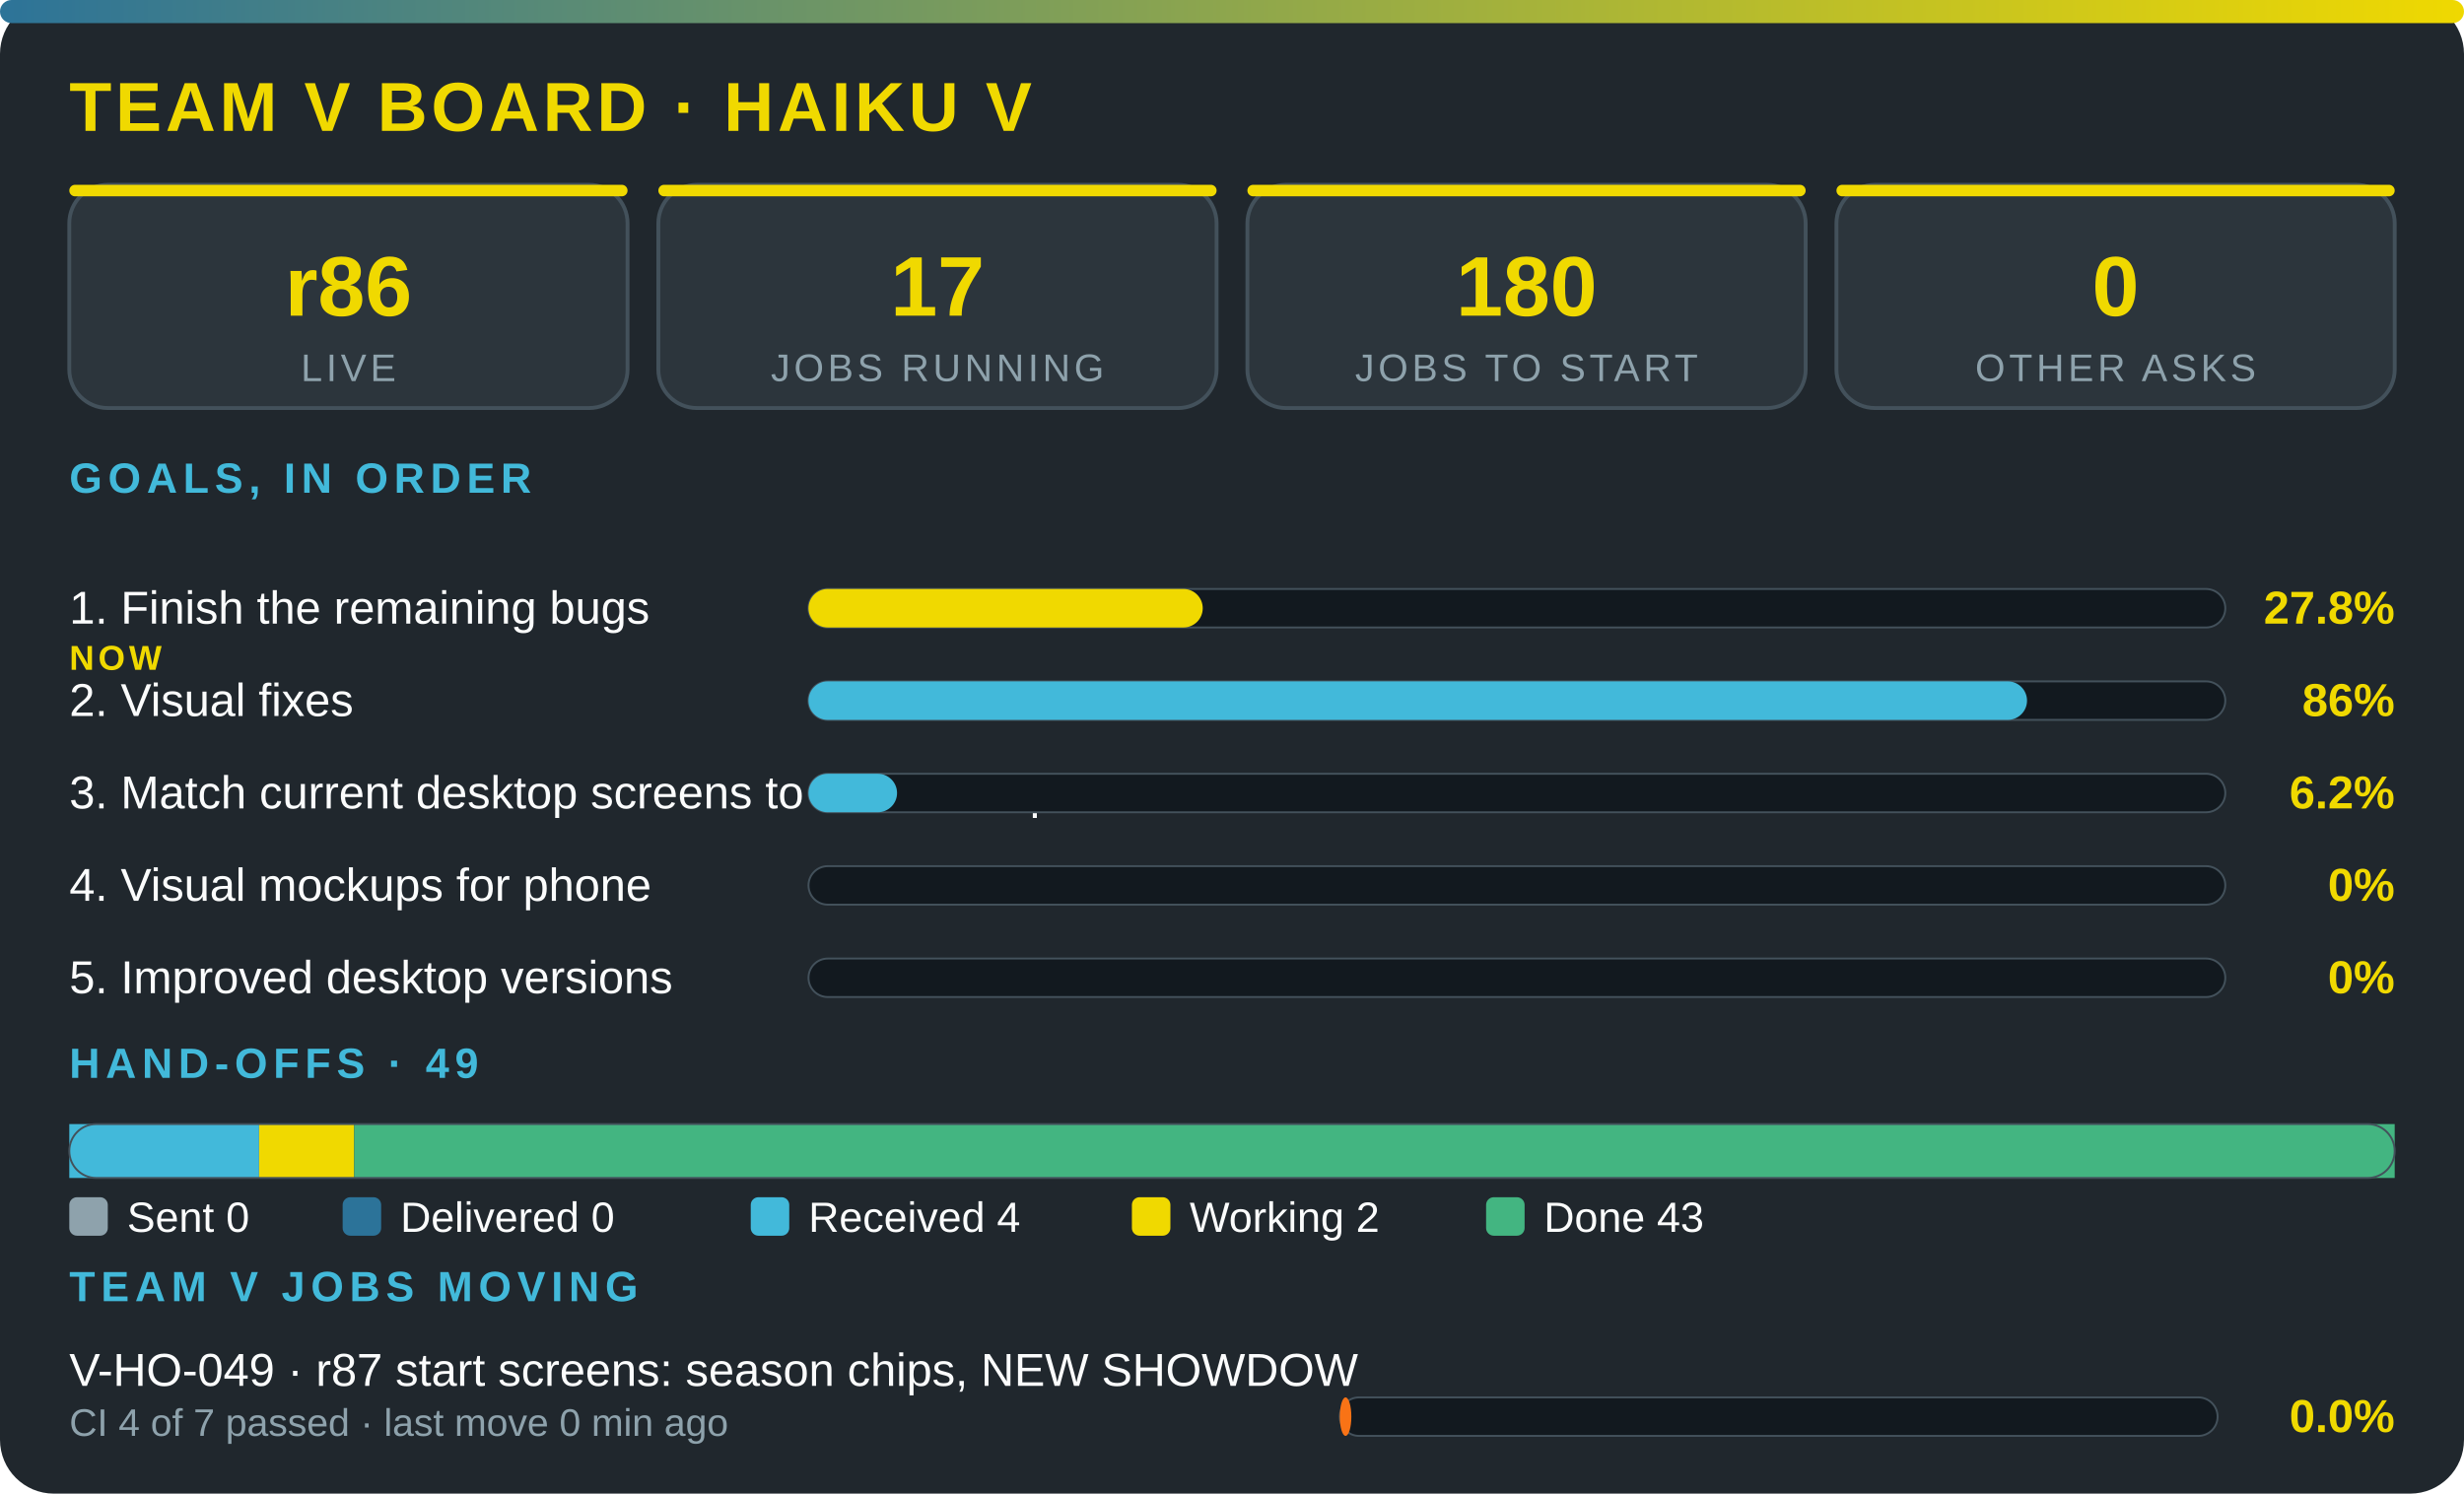
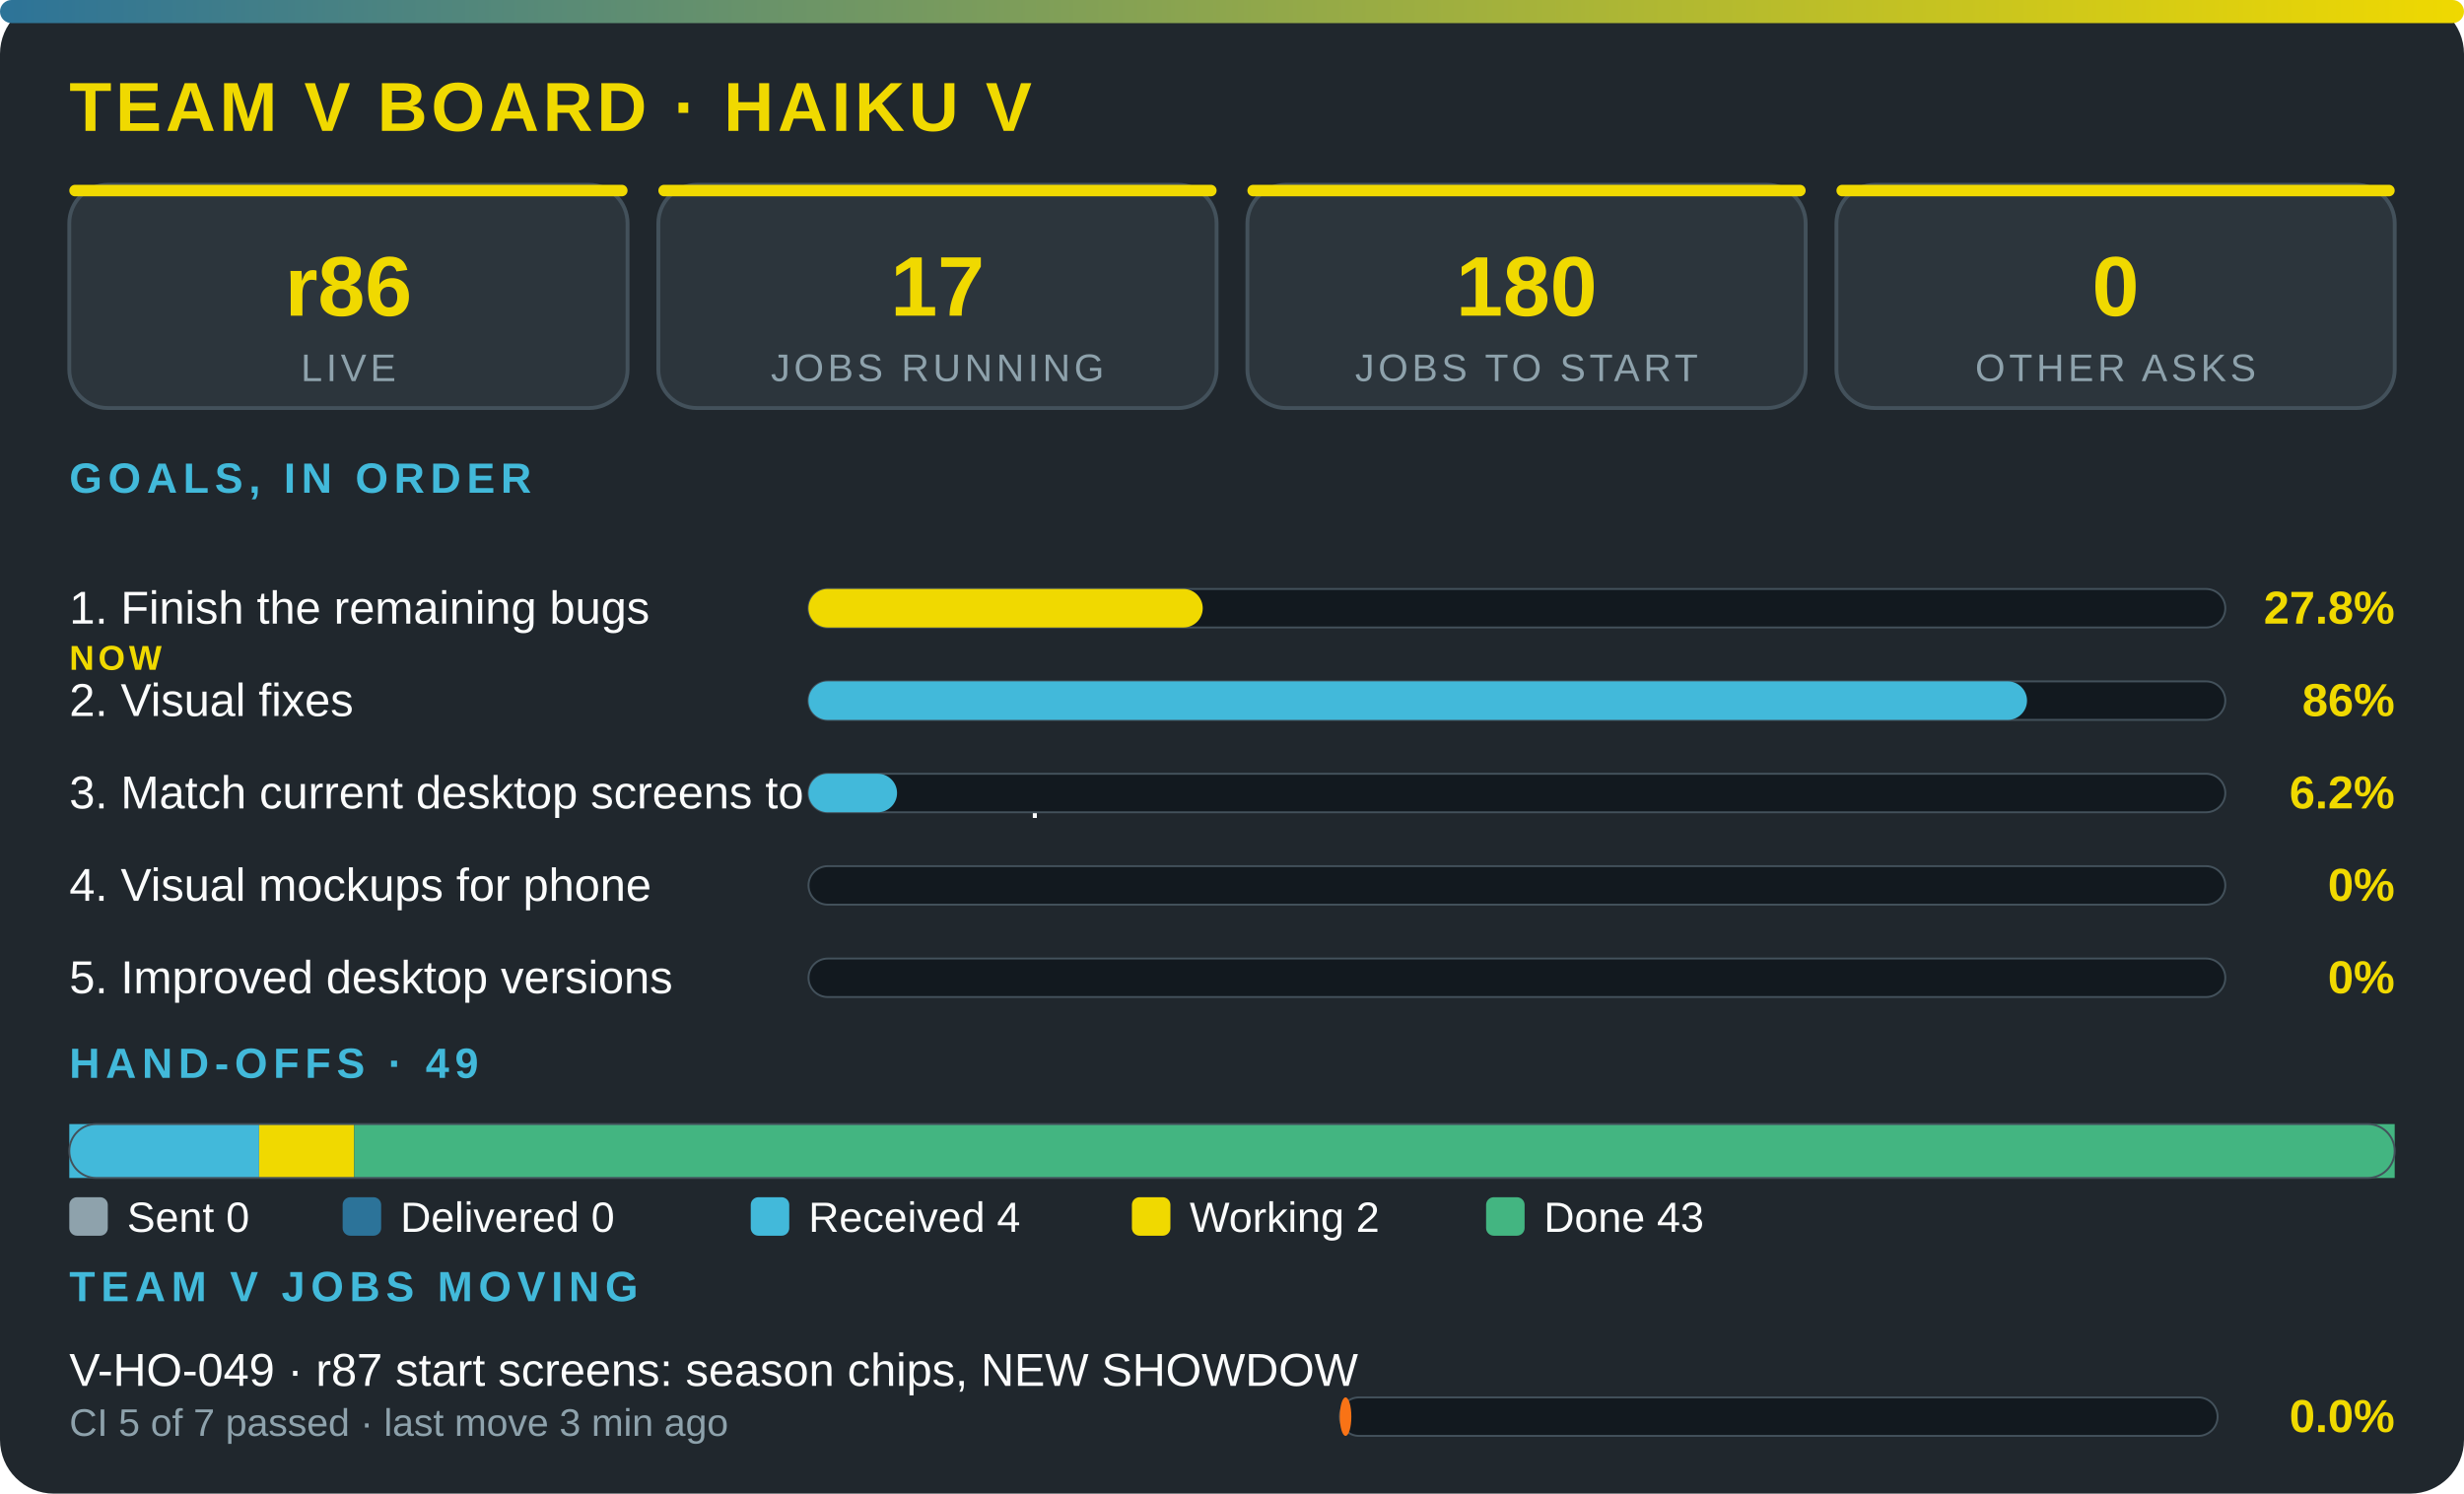
<svg xmlns="http://www.w3.org/2000/svg" viewBox="0 0 640 388" width="100%" role="img" aria-label="Team V board · Haiku V" font-family="'Segoe UI',system-ui,Arial,sans-serif">
  <defs>
    <linearGradient id="g">
      <stop offset="0" stop-color="#2c7399" />
      <stop offset="1" stop-color="#f0d900" />
    </linearGradient>
  </defs>
  <rect width="640" height="388" rx="14" fill="#20272d" />
  <rect width="640" height="6" rx="3" fill="url(#g)" />
  <text x="18" y="34" font-size="18" font-weight="800" fill="#f0d900" letter-spacing="1">TEAM V BOARD · HAIKU V</text>
  <rect x="18" y="48" width="145" height="58" rx="10" fill="#2c353c" stroke="#43515b" />
  <rect x="18" y="48" width="145" height="3" rx="1.5" fill="#f0d900" />
  <text x="90.5" y="82" font-size="22" font-weight="800" fill="#f0d900" text-anchor="middle">r86</text>
  <text x="90.5" y="99" font-size="10" fill="#8ea2ac" letter-spacing="1" text-anchor="middle">LIVE</text>
  <rect x="171" y="48" width="145" height="58" rx="10" fill="#2c353c" stroke="#43515b" />
  <rect x="171" y="48" width="145" height="3" rx="1.5" fill="#f0d900" />
  <text x="243.5" y="82" font-size="22" font-weight="800" fill="#f0d900" text-anchor="middle">17</text>
  <text x="243.5" y="99" font-size="10" fill="#8ea2ac" letter-spacing="1" text-anchor="middle">JOBS RUNNING</text>
  <rect x="324" y="48" width="145" height="58" rx="10" fill="#2c353c" stroke="#43515b" />
  <rect x="324" y="48" width="145" height="3" rx="1.5" fill="#f0d900" />
  <text x="396.5" y="82" font-size="22" font-weight="800" fill="#f0d900" text-anchor="middle">180</text>
  <text x="396.5" y="99" font-size="10" fill="#8ea2ac" letter-spacing="1" text-anchor="middle">JOBS TO START</text>
  <rect x="477" y="48" width="145" height="58" rx="10" fill="#2c353c" stroke="#43515b" />
  <rect x="477" y="48" width="145" height="3" rx="1.5" fill="#f0d900" />
  <text x="549.5" y="82" font-size="22" font-weight="800" fill="#f0d900" text-anchor="middle">0</text>
  <text x="549.5" y="99" font-size="10" fill="#8ea2ac" letter-spacing="1" text-anchor="middle">OTHER ASKS</text>
  <text x="18" y="128" font-size="11" font-weight="700" fill="#42b9da" letter-spacing="1.5">GOALS, IN ORDER</text>
  <text x="18" y="162" font-size="12" fill="#fbfcfc">1. Finish the remaining bugs</text>
  <text x="18" y="174" font-size="9" font-weight="800" letter-spacing="1" fill="#f0d900">NOW</text>
  <rect x="210" y="153" width="368" height="10" rx="5" fill="#12191f" stroke="#43515b" stroke-width=".5" />
  <rect x="210" y="153" width="102.4" height="10" rx="5" fill="#f0d900" />
  <text x="622" y="162" font-size="12" font-weight="800" fill="#f0d900" text-anchor="end">27.8%</text>
  <text x="18" y="186" font-size="12" fill="#fbfcfc">2. Visual fixes</text>
  <rect x="210" y="177" width="368" height="10" rx="5" fill="#12191f" stroke="#43515b" stroke-width=".5" />
  <rect x="210" y="177" width="316.5" height="10" rx="5" fill="#42b9da" />
  <text x="622" y="186" font-size="12" font-weight="800" fill="#f0d900" text-anchor="end">86%</text>
  <text x="18" y="210" font-size="12" fill="#fbfcfc">3. Match current desktop screens to the mockup</text>
  <rect x="210" y="201" width="368" height="10" rx="5" fill="#12191f" stroke="#43515b" stroke-width=".5" />
  <rect x="210" y="201" width="23" height="10" rx="5" fill="#42b9da" />
  <text x="622" y="210" font-size="12" font-weight="800" fill="#f0d900" text-anchor="end">6.2%</text>
  <text x="18" y="234" font-size="12" fill="#fbfcfc">4. Visual mockups for phone</text>
  <rect x="210" y="225" width="368" height="10" rx="5" fill="#12191f" stroke="#43515b" stroke-width=".5" />
  <text x="622" y="234" font-size="12" font-weight="800" fill="#f0d900" text-anchor="end">0%</text>
  <text x="18" y="258" font-size="12" fill="#fbfcfc">5. Improved desktop versions</text>
  <rect x="210" y="249" width="368" height="10" rx="5" fill="#12191f" stroke="#43515b" stroke-width=".5" />
  <text x="622" y="258" font-size="12" font-weight="800" fill="#f0d900" text-anchor="end">0%</text>
  <text x="18" y="280" font-size="11" font-weight="700" fill="#42b9da" letter-spacing="1.5">HAND-OFFS · 49</text>
  <rect x="18" y="292" width="49.3" height="14" fill="#42b9da" />
  <rect x="67.3" y="292" width="24.7" height="14" fill="#f0d900" />
  <rect x="92" y="292" width="530" height="14" fill="#43b581" />
  <rect x="18" y="292" width="604" height="14" rx="7" fill="none" stroke="#43515b" stroke-width=".5" />
  <rect x="18" y="311" width="10" height="10" rx="2" fill="#8ea2ac" />
  <text x="33" y="320" font-size="11" fill="#fbfcfc">Sent 0</text>
  <rect x="89" y="311" width="10" height="10" rx="2" fill="#2c7399" />
  <text x="104" y="320" font-size="11" fill="#fbfcfc">Delivered 0</text>
  <rect x="195" y="311" width="10" height="10" rx="2" fill="#42b9da" />
  <text x="210" y="320" font-size="11" fill="#fbfcfc">Received 4</text>
  <rect x="294" y="311" width="10" height="10" rx="2" fill="#f0d900" />
  <text x="309" y="320" font-size="11" fill="#fbfcfc">Working 2</text>
  <rect x="386" y="311" width="10" height="10" rx="2" fill="#43b581" />
  <text x="401" y="320" font-size="11" fill="#fbfcfc">Done 43</text>
  <text x="18" y="338" font-size="11" font-weight="700" fill="#42b9da" letter-spacing="1.5">TEAM V JOBS MOVING</text>
  <text x="18" y="360" font-size="12" fill="#fbfcfc">V-HO-049 · r87 start screens: season chips, NEW SHOWDOW</text>
-   <text x="18" y="373" font-size="10" fill="#8ea2ac">CI 4 of 7 passed · last move 0 min ago</text>
+   <text x="18" y="373" font-size="10" fill="#8ea2ac">CI 5 of 7 passed · last move 3 min ago</text>
  <rect x="348" y="363" width="228" height="10" rx="5" fill="#12191f" stroke="#43515b" stroke-width=".5" />
  <rect x="348" y="363" width="3" height="10" rx="5" fill="#f97316" />
  <text x="622" y="372" font-size="12" font-weight="800" fill="#f0d900" text-anchor="end">0.0%</text>
</svg>
